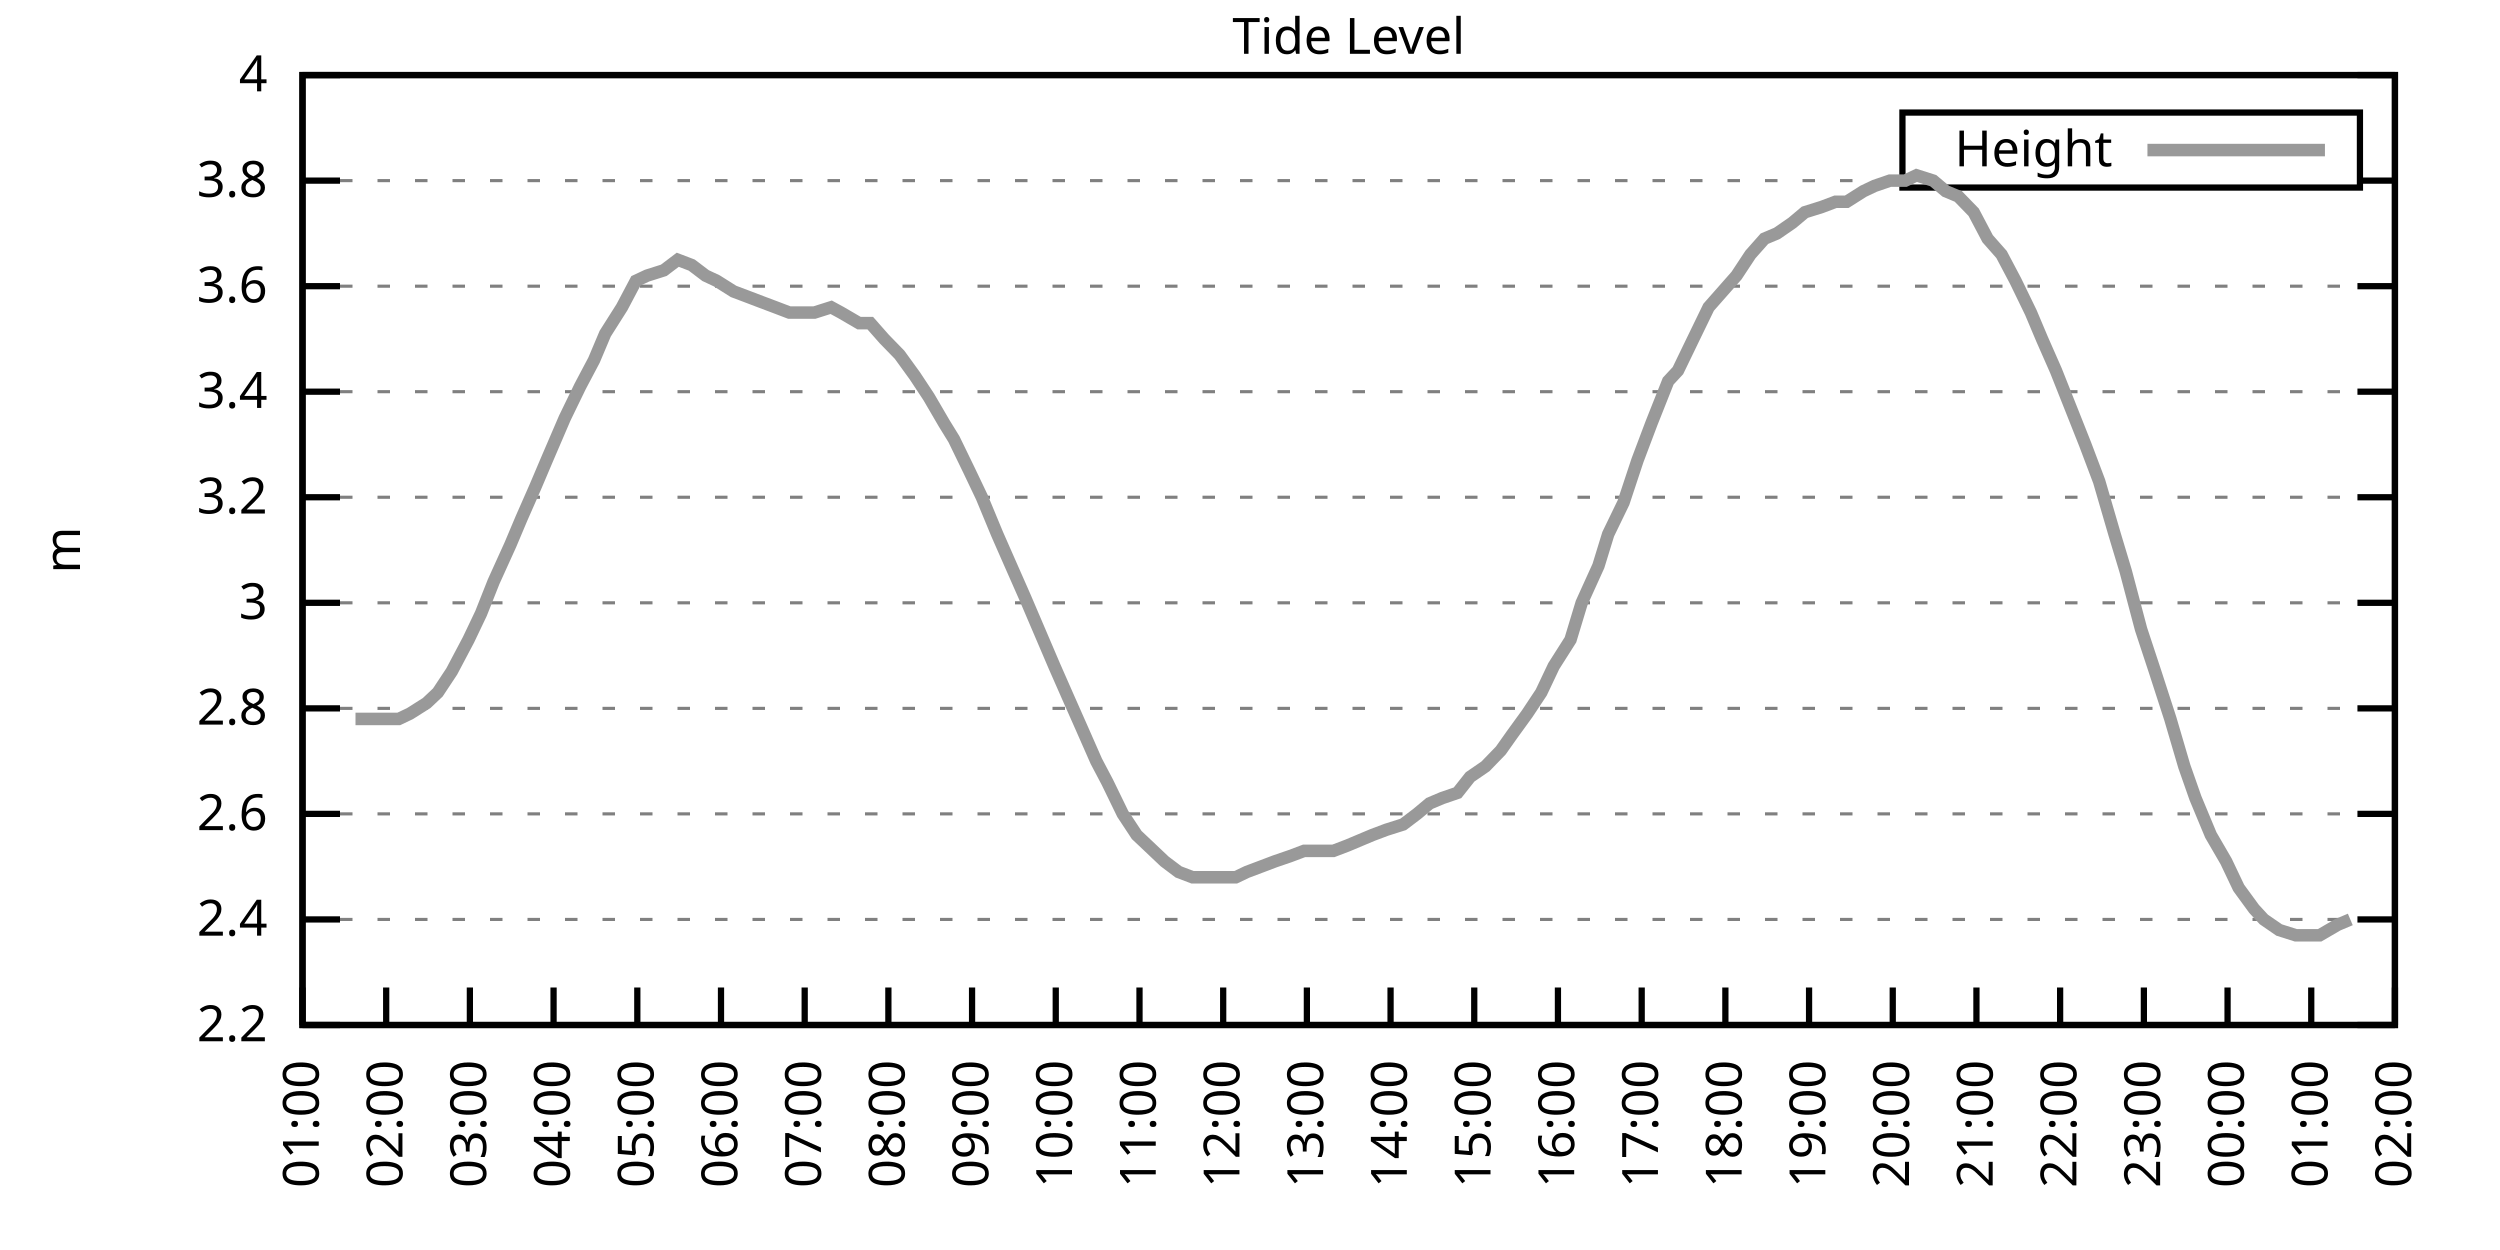
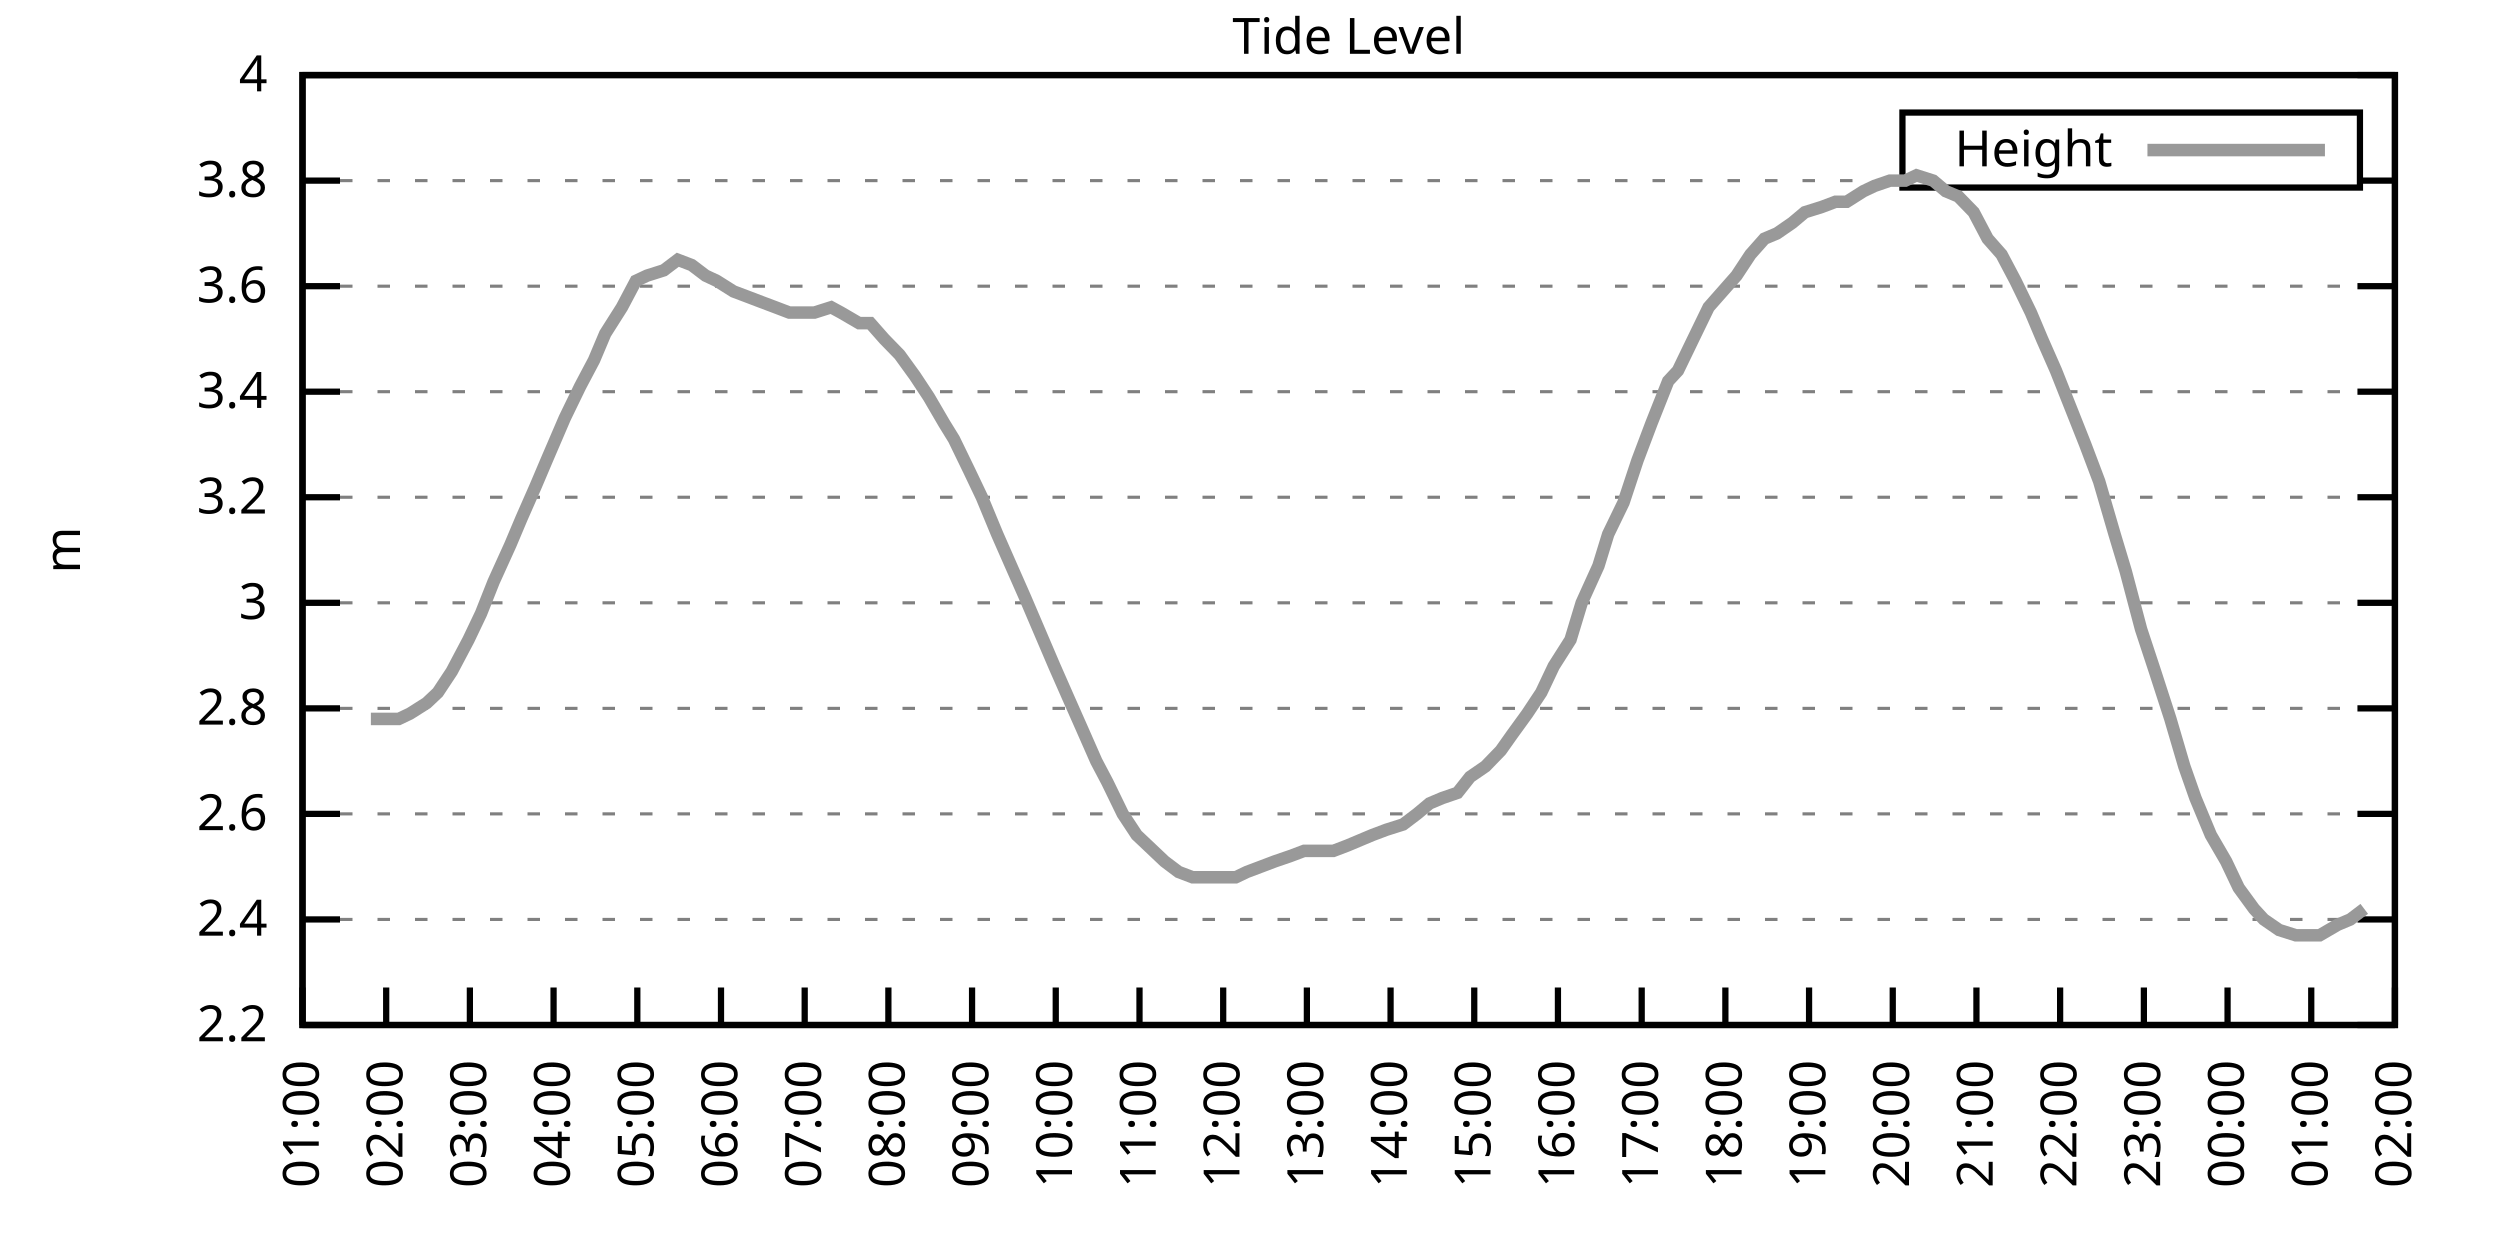
<svg xmlns="http://www.w3.org/2000/svg" xmlns:xlink="http://www.w3.org/1999/xlink" width="400" height="200" viewBox="0 0 400 200">
  <g id="gnuplot_canvas">
    <rect x="0" y="0" width="400" height="200" fill="none" />
    <defs>
      <circle id="gpDot" r="0.5" stroke-width="0.5" stroke="currentColor" />
      <path id="gpPt0" stroke-width="0.333" stroke="currentColor" d="M-1,0 h2 M0,-1 v2" />
      <path id="gpPt1" stroke-width="0.333" stroke="currentColor" d="M-1,-1 L1,1 M1,-1 L-1,1" />
      <path id="gpPt2" stroke-width="0.333" stroke="currentColor" d="M-1,0 L1,0 M0,-1 L0,1 M-1,-1 L1,1 M-1,1 L1,-1" />
      <rect id="gpPt3" stroke-width="0.333" stroke="currentColor" x="-1" y="-1" width="2" height="2" />
      <rect id="gpPt4" stroke-width="0.333" stroke="currentColor" fill="currentColor" x="-1" y="-1" width="2" height="2" />
      <circle id="gpPt5" stroke-width="0.333" stroke="currentColor" cx="0" cy="0" r="1" />
      <use xlink:href="#gpPt5" id="gpPt6" fill="currentColor" stroke="none" />
      <path id="gpPt7" stroke-width="0.333" stroke="currentColor" d="M0,-1.33 L-1.33,0.67 L1.33,0.67 z" />
      <use xlink:href="#gpPt7" id="gpPt8" fill="currentColor" stroke="none" />
      <use xlink:href="#gpPt7" id="gpPt9" stroke="currentColor" transform="rotate(180)" />
      <use xlink:href="#gpPt9" id="gpPt10" fill="currentColor" stroke="none" />
      <use xlink:href="#gpPt3" id="gpPt11" stroke="currentColor" transform="rotate(45)" />
      <use xlink:href="#gpPt11" id="gpPt12" fill="currentColor" stroke="none" />
      <path id="gpPt13" stroke-width="0.333" stroke="currentColor" d="M0,1.330 L1.265,0.411 L0.782,-1.067 L-0.782,-1.076 L-1.265,0.411 z" />
      <use xlink:href="#gpPt13" id="gpPt14" fill="currentColor" stroke="none" />
      <filter id="textbox" filterUnits="objectBoundingBox" x="0" y="0" height="1" width="1">
        <feFlood flood-color="white" flood-opacity="1" result="bgnd" />
        <feComposite in="SourceGraphic" in2="bgnd" operator="atop" />
      </filter>
      <filter id="greybox" filterUnits="objectBoundingBox" x="0" y="0" height="1" width="1">
        <feFlood flood-color="lightgrey" flood-opacity="1" result="grey" />
        <feComposite in="SourceGraphic" in2="grey" operator="atop" />
      </filter>
    </defs>
    <g fill="none" color="white" stroke="currentColor" stroke-width="1.00" stroke-linecap="butt" stroke-linejoin="miter">
</g>
    <g fill="none" color="black" stroke="currentColor" stroke-width="1.00" stroke-linecap="butt" stroke-linejoin="miter">
      <g stroke="none" shape-rendering="crispEdges">
        <polygon fill="rgb(255, 255, 255)" points="48.40,164.00 383.18,164.00 383.18,12.02 48.40,12.02 " />
      </g>
    </g>
    <g fill="none" color="black" stroke="currentColor" stroke-width="1.00" stroke-linecap="butt" stroke-linejoin="miter">
</g>
    <g fill="none" color="black" stroke="black" stroke-width="0.50" stroke-linecap="butt" stroke-linejoin="miter">
</g>
    <g fill="none" color="gray" stroke="currentColor" stroke-width="0.50" stroke-linecap="butt" stroke-linejoin="miter">
      <path stroke="gray" stroke-dasharray="2,4" class="gridline" d="M48.40,164.00 L383.19,164.00  " />
    </g>
    <g fill="none" color="gray" stroke="gray" stroke-width="1.00" stroke-linecap="butt" stroke-linejoin="miter">
</g>
    <g fill="none" color="black" stroke="currentColor" stroke-width="1.00" stroke-linecap="butt" stroke-linejoin="miter">
      <path stroke="black" d="M48.40,164.00 L54.40,164.00 M383.19,164.00 L377.19,164.00  " />
      <g transform="translate(42.80,166.60)" stroke="none" fill="black" font-family="Sans" font-size="8.00" text-anchor="end">
        <text>
          <tspan font-family="Sans"> 2.2</tspan>
        </text>
      </g>
    </g>
    <g fill="none" color="black" stroke="currentColor" stroke-width="1.00" stroke-linecap="butt" stroke-linejoin="miter">
</g>
    <g fill="none" color="black" stroke="black" stroke-width="0.50" stroke-linecap="butt" stroke-linejoin="miter">
</g>
    <g fill="none" color="gray" stroke="currentColor" stroke-width="0.50" stroke-linecap="butt" stroke-linejoin="miter">
      <path stroke="gray" stroke-dasharray="2,4" class="gridline" d="M48.40,147.11 L383.19,147.11  " />
    </g>
    <g fill="none" color="gray" stroke="gray" stroke-width="1.00" stroke-linecap="butt" stroke-linejoin="miter">
</g>
    <g fill="none" color="black" stroke="currentColor" stroke-width="1.00" stroke-linecap="butt" stroke-linejoin="miter">
      <path stroke="black" d="M48.40,147.11 L54.40,147.11 M383.19,147.11 L377.19,147.11  " />
      <g transform="translate(42.80,149.71)" stroke="none" fill="black" font-family="Sans" font-size="8.00" text-anchor="end">
        <text>
          <tspan font-family="Sans"> 2.4</tspan>
        </text>
      </g>
    </g>
    <g fill="none" color="black" stroke="currentColor" stroke-width="1.00" stroke-linecap="butt" stroke-linejoin="miter">
</g>
    <g fill="none" color="black" stroke="black" stroke-width="0.50" stroke-linecap="butt" stroke-linejoin="miter">
</g>
    <g fill="none" color="gray" stroke="currentColor" stroke-width="0.50" stroke-linecap="butt" stroke-linejoin="miter">
      <path stroke="gray" stroke-dasharray="2,4" class="gridline" d="M48.40,130.22 L383.19,130.22  " />
    </g>
    <g fill="none" color="gray" stroke="gray" stroke-width="1.00" stroke-linecap="butt" stroke-linejoin="miter">
</g>
    <g fill="none" color="black" stroke="currentColor" stroke-width="1.00" stroke-linecap="butt" stroke-linejoin="miter">
      <path stroke="black" d="M48.40,130.22 L54.40,130.22 M383.19,130.22 L377.19,130.22  " />
      <g transform="translate(42.80,132.82)" stroke="none" fill="black" font-family="Sans" font-size="8.00" text-anchor="end">
        <text>
          <tspan font-family="Sans"> 2.6</tspan>
        </text>
      </g>
    </g>
    <g fill="none" color="black" stroke="currentColor" stroke-width="1.00" stroke-linecap="butt" stroke-linejoin="miter">
</g>
    <g fill="none" color="black" stroke="black" stroke-width="0.50" stroke-linecap="butt" stroke-linejoin="miter">
</g>
    <g fill="none" color="gray" stroke="currentColor" stroke-width="0.50" stroke-linecap="butt" stroke-linejoin="miter">
      <path stroke="gray" stroke-dasharray="2,4" class="gridline" d="M48.40,113.34 L383.19,113.34  " />
    </g>
    <g fill="none" color="gray" stroke="gray" stroke-width="1.00" stroke-linecap="butt" stroke-linejoin="miter">
</g>
    <g fill="none" color="black" stroke="currentColor" stroke-width="1.00" stroke-linecap="butt" stroke-linejoin="miter">
      <path stroke="black" d="M48.40,113.34 L54.40,113.34 M383.19,113.34 L377.19,113.34  " />
      <g transform="translate(42.80,115.94)" stroke="none" fill="black" font-family="Sans" font-size="8.00" text-anchor="end">
        <text>
          <tspan font-family="Sans"> 2.8</tspan>
        </text>
      </g>
    </g>
    <g fill="none" color="black" stroke="currentColor" stroke-width="1.00" stroke-linecap="butt" stroke-linejoin="miter">
</g>
    <g fill="none" color="black" stroke="black" stroke-width="0.50" stroke-linecap="butt" stroke-linejoin="miter">
</g>
    <g fill="none" color="gray" stroke="currentColor" stroke-width="0.50" stroke-linecap="butt" stroke-linejoin="miter">
      <path stroke="gray" stroke-dasharray="2,4" class="gridline" d="M48.40,96.45 L383.19,96.45  " />
    </g>
    <g fill="none" color="gray" stroke="gray" stroke-width="1.00" stroke-linecap="butt" stroke-linejoin="miter">
</g>
    <g fill="none" color="black" stroke="currentColor" stroke-width="1.00" stroke-linecap="butt" stroke-linejoin="miter">
      <path stroke="black" d="M48.40,96.45 L54.40,96.45 M383.19,96.45 L377.19,96.45  " />
      <g transform="translate(42.80,99.05)" stroke="none" fill="black" font-family="Sans" font-size="8.00" text-anchor="end">
        <text>
          <tspan font-family="Sans"> 3</tspan>
        </text>
      </g>
    </g>
    <g fill="none" color="black" stroke="currentColor" stroke-width="1.00" stroke-linecap="butt" stroke-linejoin="miter">
</g>
    <g fill="none" color="black" stroke="black" stroke-width="0.50" stroke-linecap="butt" stroke-linejoin="miter">
</g>
    <g fill="none" color="gray" stroke="currentColor" stroke-width="0.50" stroke-linecap="butt" stroke-linejoin="miter">
      <path stroke="gray" stroke-dasharray="2,4" class="gridline" d="M48.40,79.56 L383.19,79.56  " />
    </g>
    <g fill="none" color="gray" stroke="gray" stroke-width="1.00" stroke-linecap="butt" stroke-linejoin="miter">
</g>
    <g fill="none" color="black" stroke="currentColor" stroke-width="1.00" stroke-linecap="butt" stroke-linejoin="miter">
      <path stroke="black" d="M48.40,79.56 L54.40,79.56 M383.19,79.56 L377.19,79.56  " />
      <g transform="translate(42.80,82.16)" stroke="none" fill="black" font-family="Sans" font-size="8.00" text-anchor="end">
        <text>
          <tspan font-family="Sans"> 3.2</tspan>
        </text>
      </g>
    </g>
    <g fill="none" color="black" stroke="currentColor" stroke-width="1.00" stroke-linecap="butt" stroke-linejoin="miter">
</g>
    <g fill="none" color="black" stroke="black" stroke-width="0.50" stroke-linecap="butt" stroke-linejoin="miter">
</g>
    <g fill="none" color="gray" stroke="currentColor" stroke-width="0.50" stroke-linecap="butt" stroke-linejoin="miter">
      <path stroke="gray" stroke-dasharray="2,4" class="gridline" d="M48.40,62.67 L383.19,62.67  " />
    </g>
    <g fill="none" color="gray" stroke="gray" stroke-width="1.00" stroke-linecap="butt" stroke-linejoin="miter">
</g>
    <g fill="none" color="black" stroke="currentColor" stroke-width="1.00" stroke-linecap="butt" stroke-linejoin="miter">
      <path stroke="black" d="M48.40,62.67 L54.40,62.67 M383.19,62.67 L377.19,62.67  " />
      <g transform="translate(42.80,65.27)" stroke="none" fill="black" font-family="Sans" font-size="8.00" text-anchor="end">
        <text>
          <tspan font-family="Sans"> 3.4</tspan>
        </text>
      </g>
    </g>
    <g fill="none" color="black" stroke="currentColor" stroke-width="1.00" stroke-linecap="butt" stroke-linejoin="miter">
</g>
    <g fill="none" color="black" stroke="black" stroke-width="0.50" stroke-linecap="butt" stroke-linejoin="miter">
</g>
    <g fill="none" color="gray" stroke="currentColor" stroke-width="0.50" stroke-linecap="butt" stroke-linejoin="miter">
      <path stroke="gray" stroke-dasharray="2,4" class="gridline" d="M48.40,45.79 L383.19,45.79  " />
    </g>
    <g fill="none" color="gray" stroke="gray" stroke-width="1.00" stroke-linecap="butt" stroke-linejoin="miter">
</g>
    <g fill="none" color="black" stroke="currentColor" stroke-width="1.00" stroke-linecap="butt" stroke-linejoin="miter">
      <path stroke="black" d="M48.40,45.79 L54.40,45.79 M383.19,45.79 L377.19,45.79  " />
      <g transform="translate(42.80,48.39)" stroke="none" fill="black" font-family="Sans" font-size="8.00" text-anchor="end">
        <text>
          <tspan font-family="Sans"> 3.6</tspan>
        </text>
      </g>
    </g>
    <g fill="none" color="black" stroke="currentColor" stroke-width="1.00" stroke-linecap="butt" stroke-linejoin="miter">
</g>
    <g fill="none" color="black" stroke="black" stroke-width="0.50" stroke-linecap="butt" stroke-linejoin="miter">
</g>
    <g fill="none" color="gray" stroke="currentColor" stroke-width="0.50" stroke-linecap="butt" stroke-linejoin="miter">
      <path stroke="gray" stroke-dasharray="2,4" class="gridline" d="M48.40,28.90 L304.39,28.90 M377.59,28.90 L383.19,28.90  " />
    </g>
    <g fill="none" color="gray" stroke="gray" stroke-width="1.00" stroke-linecap="butt" stroke-linejoin="miter">
</g>
    <g fill="none" color="black" stroke="currentColor" stroke-width="1.00" stroke-linecap="butt" stroke-linejoin="miter">
      <path stroke="black" d="M48.40,28.90 L54.40,28.90 M383.19,28.90 L377.19,28.90  " />
      <g transform="translate(42.80,31.50)" stroke="none" fill="black" font-family="Sans" font-size="8.00" text-anchor="end">
        <text>
          <tspan font-family="Sans"> 3.8</tspan>
        </text>
      </g>
    </g>
    <g fill="none" color="black" stroke="currentColor" stroke-width="1.00" stroke-linecap="butt" stroke-linejoin="miter">
</g>
    <g fill="none" color="black" stroke="black" stroke-width="0.50" stroke-linecap="butt" stroke-linejoin="miter">
</g>
    <g fill="none" color="gray" stroke="currentColor" stroke-width="0.50" stroke-linecap="butt" stroke-linejoin="miter">
      <path stroke="gray" stroke-dasharray="2,4" class="gridline" d="M48.40,12.01 L383.19,12.01  " />
    </g>
    <g fill="none" color="gray" stroke="gray" stroke-width="1.00" stroke-linecap="butt" stroke-linejoin="miter">
</g>
    <g fill="none" color="black" stroke="currentColor" stroke-width="1.00" stroke-linecap="butt" stroke-linejoin="miter">
      <path stroke="black" d="M48.40,12.01 L54.40,12.01 M383.19,12.01 L377.19,12.01  " />
      <g transform="translate(42.80,14.61)" stroke="none" fill="black" font-family="Sans" font-size="8.00" text-anchor="end">
        <text>
          <tspan font-family="Sans"> 4</tspan>
        </text>
      </g>
    </g>
    <g fill="none" color="black" stroke="currentColor" stroke-width="1.00" stroke-linecap="butt" stroke-linejoin="miter">
      <path stroke="black" d="M48.40,164.00 L48.40,158.00  " />
      <g transform="translate(51.00,169.60) rotate(270.00)" stroke="none" fill="black" font-family="Sans" font-size="8.00" text-anchor="end">
        <text>
          <tspan font-family="Sans">01:00</tspan>
        </text>
      </g>
    </g>
    <g fill="none" color="black" stroke="currentColor" stroke-width="1.00" stroke-linecap="butt" stroke-linejoin="miter">
      <path stroke="black" d="M61.79,164.00 L61.79,158.00  " />
      <g transform="translate(64.39,169.60) rotate(270.00)" stroke="none" fill="black" font-family="Sans" font-size="8.00" text-anchor="end">
        <text>
          <tspan font-family="Sans">02:00</tspan>
        </text>
      </g>
    </g>
    <g fill="none" color="black" stroke="currentColor" stroke-width="1.00" stroke-linecap="butt" stroke-linejoin="miter">
      <path stroke="black" d="M75.18,164.00 L75.18,158.00  " />
      <g transform="translate(77.78,169.60) rotate(270.00)" stroke="none" fill="black" font-family="Sans" font-size="8.00" text-anchor="end">
        <text>
          <tspan font-family="Sans">03:00</tspan>
        </text>
      </g>
    </g>
    <g fill="none" color="black" stroke="currentColor" stroke-width="1.00" stroke-linecap="butt" stroke-linejoin="miter">
      <path stroke="black" d="M88.57,164.00 L88.57,158.00  " />
      <g transform="translate(91.17,169.60) rotate(270.00)" stroke="none" fill="black" font-family="Sans" font-size="8.00" text-anchor="end">
        <text>
          <tspan font-family="Sans">04:00</tspan>
        </text>
      </g>
    </g>
    <g fill="none" color="black" stroke="currentColor" stroke-width="1.00" stroke-linecap="butt" stroke-linejoin="miter">
      <path stroke="black" d="M101.97,164.00 L101.97,158.00  " />
      <g transform="translate(104.57,169.60) rotate(270.00)" stroke="none" fill="black" font-family="Sans" font-size="8.00" text-anchor="end">
        <text>
          <tspan font-family="Sans">05:00</tspan>
        </text>
      </g>
    </g>
    <g fill="none" color="black" stroke="currentColor" stroke-width="1.00" stroke-linecap="butt" stroke-linejoin="miter">
      <path stroke="black" d="M115.36,164.00 L115.36,158.00  " />
      <g transform="translate(117.96,169.60) rotate(270.00)" stroke="none" fill="black" font-family="Sans" font-size="8.00" text-anchor="end">
        <text>
          <tspan font-family="Sans">06:00</tspan>
        </text>
      </g>
    </g>
    <g fill="none" color="black" stroke="currentColor" stroke-width="1.00" stroke-linecap="butt" stroke-linejoin="miter">
      <path stroke="black" d="M128.75,164.00 L128.75,158.00  " />
      <g transform="translate(131.35,169.60) rotate(270.00)" stroke="none" fill="black" font-family="Sans" font-size="8.00" text-anchor="end">
        <text>
          <tspan font-family="Sans">07:00</tspan>
        </text>
      </g>
    </g>
    <g fill="none" color="black" stroke="currentColor" stroke-width="1.00" stroke-linecap="butt" stroke-linejoin="miter">
      <path stroke="black" d="M142.14,164.00 L142.14,158.00  " />
      <g transform="translate(144.74,169.60) rotate(270.00)" stroke="none" fill="black" font-family="Sans" font-size="8.00" text-anchor="end">
        <text>
          <tspan font-family="Sans">08:00</tspan>
        </text>
      </g>
    </g>
    <g fill="none" color="black" stroke="currentColor" stroke-width="1.00" stroke-linecap="butt" stroke-linejoin="miter">
      <path stroke="black" d="M155.53,164.00 L155.53,158.00  " />
      <g transform="translate(158.13,169.60) rotate(270.00)" stroke="none" fill="black" font-family="Sans" font-size="8.00" text-anchor="end">
        <text>
          <tspan font-family="Sans">09:00</tspan>
        </text>
      </g>
    </g>
    <g fill="none" color="black" stroke="currentColor" stroke-width="1.00" stroke-linecap="butt" stroke-linejoin="miter">
      <path stroke="black" d="M168.92,164.00 L168.92,158.00  " />
      <g transform="translate(171.52,169.60) rotate(270.00)" stroke="none" fill="black" font-family="Sans" font-size="8.00" text-anchor="end">
        <text>
          <tspan font-family="Sans">10:00</tspan>
        </text>
      </g>
    </g>
    <g fill="none" color="black" stroke="currentColor" stroke-width="1.00" stroke-linecap="butt" stroke-linejoin="miter">
      <path stroke="black" d="M182.32,164.00 L182.32,158.00  " />
      <g transform="translate(184.92,169.60) rotate(270.00)" stroke="none" fill="black" font-family="Sans" font-size="8.00" text-anchor="end">
        <text>
          <tspan font-family="Sans">11:00</tspan>
        </text>
      </g>
    </g>
    <g fill="none" color="black" stroke="currentColor" stroke-width="1.00" stroke-linecap="butt" stroke-linejoin="miter">
      <path stroke="black" d="M195.71,164.00 L195.71,158.00  " />
      <g transform="translate(198.31,169.60) rotate(270.00)" stroke="none" fill="black" font-family="Sans" font-size="8.00" text-anchor="end">
        <text>
          <tspan font-family="Sans">12:00</tspan>
        </text>
      </g>
    </g>
    <g fill="none" color="black" stroke="currentColor" stroke-width="1.00" stroke-linecap="butt" stroke-linejoin="miter">
      <path stroke="black" d="M209.10,164.00 L209.10,158.00  " />
      <g transform="translate(211.70,169.60) rotate(270.00)" stroke="none" fill="black" font-family="Sans" font-size="8.00" text-anchor="end">
        <text>
          <tspan font-family="Sans">13:00</tspan>
        </text>
      </g>
    </g>
    <g fill="none" color="black" stroke="currentColor" stroke-width="1.00" stroke-linecap="butt" stroke-linejoin="miter">
      <path stroke="black" d="M222.49,164.00 L222.49,158.00  " />
      <g transform="translate(225.09,169.60) rotate(270.00)" stroke="none" fill="black" font-family="Sans" font-size="8.00" text-anchor="end">
        <text>
          <tspan font-family="Sans">14:00</tspan>
        </text>
      </g>
    </g>
    <g fill="none" color="black" stroke="currentColor" stroke-width="1.00" stroke-linecap="butt" stroke-linejoin="miter">
      <path stroke="black" d="M235.88,164.00 L235.88,158.00  " />
      <g transform="translate(238.48,169.60) rotate(270.00)" stroke="none" fill="black" font-family="Sans" font-size="8.00" text-anchor="end">
        <text>
          <tspan font-family="Sans">15:00</tspan>
        </text>
      </g>
    </g>
    <g fill="none" color="black" stroke="currentColor" stroke-width="1.00" stroke-linecap="butt" stroke-linejoin="miter">
      <path stroke="black" d="M249.27,164.00 L249.27,158.00  " />
      <g transform="translate(251.87,169.60) rotate(270.00)" stroke="none" fill="black" font-family="Sans" font-size="8.00" text-anchor="end">
        <text>
          <tspan font-family="Sans">16:00</tspan>
        </text>
      </g>
    </g>
    <g fill="none" color="black" stroke="currentColor" stroke-width="1.00" stroke-linecap="butt" stroke-linejoin="miter">
      <path stroke="black" d="M262.67,164.00 L262.67,158.00  " />
      <g transform="translate(265.27,169.60) rotate(270.00)" stroke="none" fill="black" font-family="Sans" font-size="8.00" text-anchor="end">
        <text>
          <tspan font-family="Sans">17:00</tspan>
        </text>
      </g>
    </g>
    <g fill="none" color="black" stroke="currentColor" stroke-width="1.00" stroke-linecap="butt" stroke-linejoin="miter">
      <path stroke="black" d="M276.06,164.00 L276.06,158.00  " />
      <g transform="translate(278.66,169.60) rotate(270.00)" stroke="none" fill="black" font-family="Sans" font-size="8.00" text-anchor="end">
        <text>
          <tspan font-family="Sans">18:00</tspan>
        </text>
      </g>
    </g>
    <g fill="none" color="black" stroke="currentColor" stroke-width="1.00" stroke-linecap="butt" stroke-linejoin="miter">
      <path stroke="black" d="M289.45,164.00 L289.45,158.00  " />
      <g transform="translate(292.05,169.60) rotate(270.00)" stroke="none" fill="black" font-family="Sans" font-size="8.00" text-anchor="end">
        <text>
          <tspan font-family="Sans">19:00</tspan>
        </text>
      </g>
    </g>
    <g fill="none" color="black" stroke="currentColor" stroke-width="1.00" stroke-linecap="butt" stroke-linejoin="miter">
      <path stroke="black" d="M302.84,164.00 L302.84,158.00  " />
      <g transform="translate(305.44,169.60) rotate(270.00)" stroke="none" fill="black" font-family="Sans" font-size="8.00" text-anchor="end">
        <text>
          <tspan font-family="Sans">20:00</tspan>
        </text>
      </g>
    </g>
    <g fill="none" color="black" stroke="currentColor" stroke-width="1.00" stroke-linecap="butt" stroke-linejoin="miter">
      <path stroke="black" d="M316.23,164.00 L316.23,158.00  " />
      <g transform="translate(318.83,169.60) rotate(270.00)" stroke="none" fill="black" font-family="Sans" font-size="8.00" text-anchor="end">
        <text>
          <tspan font-family="Sans">21:00</tspan>
        </text>
      </g>
    </g>
    <g fill="none" color="black" stroke="currentColor" stroke-width="1.00" stroke-linecap="butt" stroke-linejoin="miter">
      <path stroke="black" d="M329.62,164.00 L329.62,158.00  " />
      <g transform="translate(332.22,169.60) rotate(270.00)" stroke="none" fill="black" font-family="Sans" font-size="8.00" text-anchor="end">
        <text>
          <tspan font-family="Sans">22:00</tspan>
        </text>
      </g>
    </g>
    <g fill="none" color="black" stroke="currentColor" stroke-width="1.00" stroke-linecap="butt" stroke-linejoin="miter">
      <path stroke="black" d="M343.02,164.00 L343.02,158.00  " />
      <g transform="translate(345.62,169.60) rotate(270.00)" stroke="none" fill="black" font-family="Sans" font-size="8.00" text-anchor="end">
        <text>
          <tspan font-family="Sans">23:00</tspan>
        </text>
      </g>
    </g>
    <g fill="none" color="black" stroke="currentColor" stroke-width="1.00" stroke-linecap="butt" stroke-linejoin="miter">
      <path stroke="black" d="M356.41,164.00 L356.41,158.00  " />
      <g transform="translate(359.01,169.60) rotate(270.00)" stroke="none" fill="black" font-family="Sans" font-size="8.00" text-anchor="end">
        <text>
          <tspan font-family="Sans">00:00</tspan>
        </text>
      </g>
    </g>
    <g fill="none" color="black" stroke="currentColor" stroke-width="1.00" stroke-linecap="butt" stroke-linejoin="miter">
      <path stroke="black" d="M369.80,164.00 L369.80,158.00  " />
      <g transform="translate(372.40,169.60) rotate(270.00)" stroke="none" fill="black" font-family="Sans" font-size="8.00" text-anchor="end">
        <text>
          <tspan font-family="Sans">01:00</tspan>
        </text>
      </g>
    </g>
    <g fill="none" color="black" stroke="currentColor" stroke-width="1.00" stroke-linecap="butt" stroke-linejoin="miter">
      <path stroke="black" d="M383.19,164.00 L383.19,158.00  " />
      <g transform="translate(385.79,169.60) rotate(270.00)" stroke="none" fill="black" font-family="Sans" font-size="8.00" text-anchor="end">
        <text>
          <tspan font-family="Sans">02:00</tspan>
        </text>
      </g>
    </g>
    <g fill="none" color="black" stroke="currentColor" stroke-width="1.00" stroke-linecap="butt" stroke-linejoin="miter">
</g>
    <g fill="none" color="black" stroke="currentColor" stroke-width="1.00" stroke-linecap="butt" stroke-linejoin="miter">
      <path stroke="black" d="M48.40,12.01 L48.40,164.00 L383.19,164.00 L383.19,12.01 L48.40,12.01 Z  " />
    </g>
    <g fill="none" color="black" stroke="currentColor" stroke-width="1.00" stroke-linecap="butt" stroke-linejoin="miter">
</g>
    <g fill="none" color="black" stroke="currentColor" stroke-width="1.00" stroke-linecap="butt" stroke-linejoin="miter">
      <path stroke="black" d="M304.39,30.01 L304.39,18.01 L377.59,18.01 L377.59,30.01 L304.39,30.01 Z  " />
    </g>
    <g id="Tide_level_plot_1">
      <g fill="none" color="white" stroke="black" stroke-width="2.00" stroke-linecap="butt" stroke-linejoin="miter">
</g>
      <g fill="none" color="black" stroke="currentColor" stroke-width="2.00" stroke-linecap="butt" stroke-linejoin="miter">
        <g transform="translate(337.99,26.61)" stroke="none" fill="black" font-family="Sans" font-size="8.00" text-anchor="end">
          <text>
            <tspan font-family="Sans">Height</tspan>
          </text>
        </g>
      </g>
      <g fill="none" color="black" stroke="currentColor" stroke-width="2.00" stroke-linecap="butt" stroke-linejoin="miter">
-         <path stroke="rgb(153, 153, 153)" d="M343.59,24.01 L371.99,24.01 M56.88,115.03 L59.34,115.03 L61.35,115.03 L63.80,115.03 L65.59,114.18 L68.26,112.49   L70.05,110.80 L72.28,107.43 L74.96,102.36 L76.97,98.14 L78.98,93.07 L81.66,87.16 L83.44,82.94 L85.67,77.87   L87.46,73.65 L90.36,66.90 L92.82,61.83 L95.05,57.61 L96.83,53.39 L99.51,49.16 L101.74,44.94 L103.53,44.10   L106.21,43.25 L108.44,41.56 L110.67,42.41 L112.90,44.10 L114.69,44.94 L117.37,46.63 L119.60,47.47 L121.83,48.32   L124.06,49.16 L126.29,50.01 L128.30,50.01 L130.31,50.01 L132.99,49.16 L134.55,50.01 L137.45,51.70 L139.24,51.70   L141.47,54.23 L143.93,56.76 L146.38,60.14 L148.61,63.52 L151.07,67.74 L152.63,70.27 L155.09,75.34 L157.10,79.56   L159.55,85.47 L161.78,90.54 L164.01,95.60 L168.70,106.58 L170.93,111.65 L173.17,116.71 L175.40,121.78 L177.18,125.16   L179.64,130.22 L181.87,133.60 L183.66,135.29 L186.33,137.82 L188.57,139.51 L190.80,140.36 L193.25,140.36 L195.48,140.36   L197.72,140.36 L199.50,139.51 L201.73,138.67 L203.97,137.82 L206.42,136.98 L208.65,136.14 L211.11,136.14 L213.34,136.14   L215.57,135.29 L219.59,133.60 L221.82,132.76 L224.50,131.91 L226.73,130.22 L228.74,128.54 L230.75,127.69 L233.20,126.85   L235.21,124.31 L237.67,122.62 L240.12,120.09 L241.91,117.56 L244.36,114.18 L246.60,110.80 L248.60,106.58 L251.28,102.36   L253.07,96.45 L255.75,90.54 L257.31,85.47 L259.76,80.41 L262.00,73.65 L264.23,67.74 L266.91,60.98 L268.47,59.30   L270.92,54.23 L273.38,49.16 L275.61,46.63 L277.84,44.10 L280.07,40.72 L282.31,38.19 L284.32,37.34 L286.77,35.65   L288.78,33.96 L291.46,33.12 L293.69,32.28 L295.48,32.28 L298.15,30.59 L299.94,29.74 L302.39,28.90 L304.85,28.90   L306.63,28.05 L309.31,28.90 L311.32,30.59 L313.33,31.43 L315.79,33.96 L318.02,38.19 L320.25,40.72 L322.48,44.94   L324.94,50.01 L326.72,54.23 L328.95,59.30 L331.63,66.05 L333.64,71.12 L335.87,77.03 L338.33,85.47 L340.11,91.38   L342.57,100.67 L344.80,107.43 L347.26,115.03 L349.49,122.62 L351.27,127.69 L353.73,133.60 L356.18,137.82 L358.19,142.05   L360.65,145.42 L362.21,147.11 L364.66,148.80 L367.34,149.65 L369.35,149.65 L371.14,149.65 L374.04,147.96 L376.05,147.11    " />
+         <path stroke="rgb(153, 153, 153)" d="M343.59,24.01 L371.99,24.01 M59.34,115.03 L61.35,115.03 L63.80,115.03 L65.59,114.18 L68.26,112.49 L70.05,110.80   L72.28,107.43 L74.96,102.36 L76.97,98.14 L78.98,93.07 L81.66,87.16 L83.44,82.94 L85.67,77.87 L87.46,73.65   L90.36,66.90 L92.82,61.83 L95.05,57.61 L96.83,53.39 L99.51,49.16 L101.74,44.94 L103.53,44.10 L106.21,43.25   L108.44,41.56 L110.67,42.41 L112.90,44.10 L114.69,44.94 L117.37,46.63 L119.60,47.47 L121.83,48.32 L124.06,49.16   L126.29,50.01 L128.30,50.01 L130.31,50.01 L132.99,49.16 L134.55,50.01 L137.45,51.70 L139.24,51.70 L141.47,54.23   L143.93,56.76 L146.38,60.14 L148.61,63.52 L151.07,67.74 L152.63,70.27 L155.09,75.34 L157.10,79.56 L159.55,85.47   L161.78,90.54 L164.01,95.60 L168.70,106.58 L170.93,111.65 L173.17,116.71 L175.40,121.78 L177.18,125.16 L179.64,130.22   L181.87,133.60 L183.66,135.29 L186.33,137.82 L188.57,139.51 L190.80,140.36 L193.25,140.36 L195.48,140.36 L197.72,140.36   L199.50,139.51 L201.73,138.67 L203.97,137.82 L206.42,136.98 L208.65,136.14 L211.11,136.14 L213.34,136.14 L215.57,135.29   L219.59,133.60 L221.82,132.76 L224.50,131.91 L226.73,130.22 L228.74,128.54 L230.75,127.69 L233.20,126.85 L235.21,124.31   L237.67,122.62 L240.12,120.09 L241.91,117.56 L244.36,114.18 L246.60,110.80 L248.60,106.58 L251.28,102.36 L253.07,96.45   L255.75,90.54 L257.31,85.47 L259.76,80.41 L262.00,73.65 L264.23,67.74 L266.91,60.98 L268.47,59.30 L270.92,54.23   L273.38,49.16 L275.61,46.63 L277.84,44.10 L280.07,40.72 L282.31,38.19 L284.32,37.34 L286.77,35.65 L288.78,33.96   L291.46,33.12 L293.69,32.28 L295.48,32.28 L298.15,30.59 L299.94,29.74 L302.39,28.90 L304.85,28.90 L306.63,28.05   L309.31,28.90 L311.32,30.59 L313.33,31.43 L315.79,33.96 L318.02,38.19 L320.25,40.72 L322.48,44.94 L324.94,50.01   L326.72,54.23 L328.95,59.30 L331.63,66.05 L333.64,71.12 L335.87,77.03 L338.33,85.47 L340.11,91.38 L342.57,100.67   L344.80,107.43 L347.26,115.03 L349.49,122.62 L351.27,127.69 L353.73,133.60 L356.18,137.82 L358.19,142.05 L360.65,145.42   L362.21,147.11 L364.66,148.80 L367.34,149.65 L369.35,149.65 L371.14,149.65 L374.04,147.96 L376.05,147.11 L378.28,145.42    " />
      </g>
    </g>
    <g fill="none" color="black" stroke="currentColor" stroke-width="2.00" stroke-linecap="butt" stroke-linejoin="miter">
</g>
    <g fill="none" color="black" stroke="black" stroke-width="1.00" stroke-linecap="butt" stroke-linejoin="miter">
</g>
    <g fill="none" color="black" stroke="currentColor" stroke-width="1.00" stroke-linecap="butt" stroke-linejoin="miter">
      <path stroke="black" d="M48.40,12.01 L48.40,164.00 L383.19,164.00 L383.19,12.01 L48.40,12.01 Z  " />
      <g transform="translate(12.80,88.01) rotate(270.00)" stroke="none" fill="black" font-family="Sans" font-size="8.00" text-anchor="middle">
        <text>
          <tspan font-family="Sans">m</tspan>
        </text>
      </g>
    </g>
    <g fill="none" color="black" stroke="currentColor" stroke-width="1.00" stroke-linecap="butt" stroke-linejoin="miter">
</g>
    <g fill="none" color="black" stroke="currentColor" stroke-width="1.00" stroke-linecap="butt" stroke-linejoin="miter">
      <g transform="translate(215.79,8.61)" stroke="none" fill="black" font-family="Sans" font-size="8.00" text-anchor="middle">
        <text>
          <tspan font-family="Sans">Tide Level</tspan>
        </text>
      </g>
    </g>
    <g fill="none" color="black" stroke="currentColor" stroke-width="1.00" stroke-linecap="butt" stroke-linejoin="miter">
</g>
  </g>
</svg>
